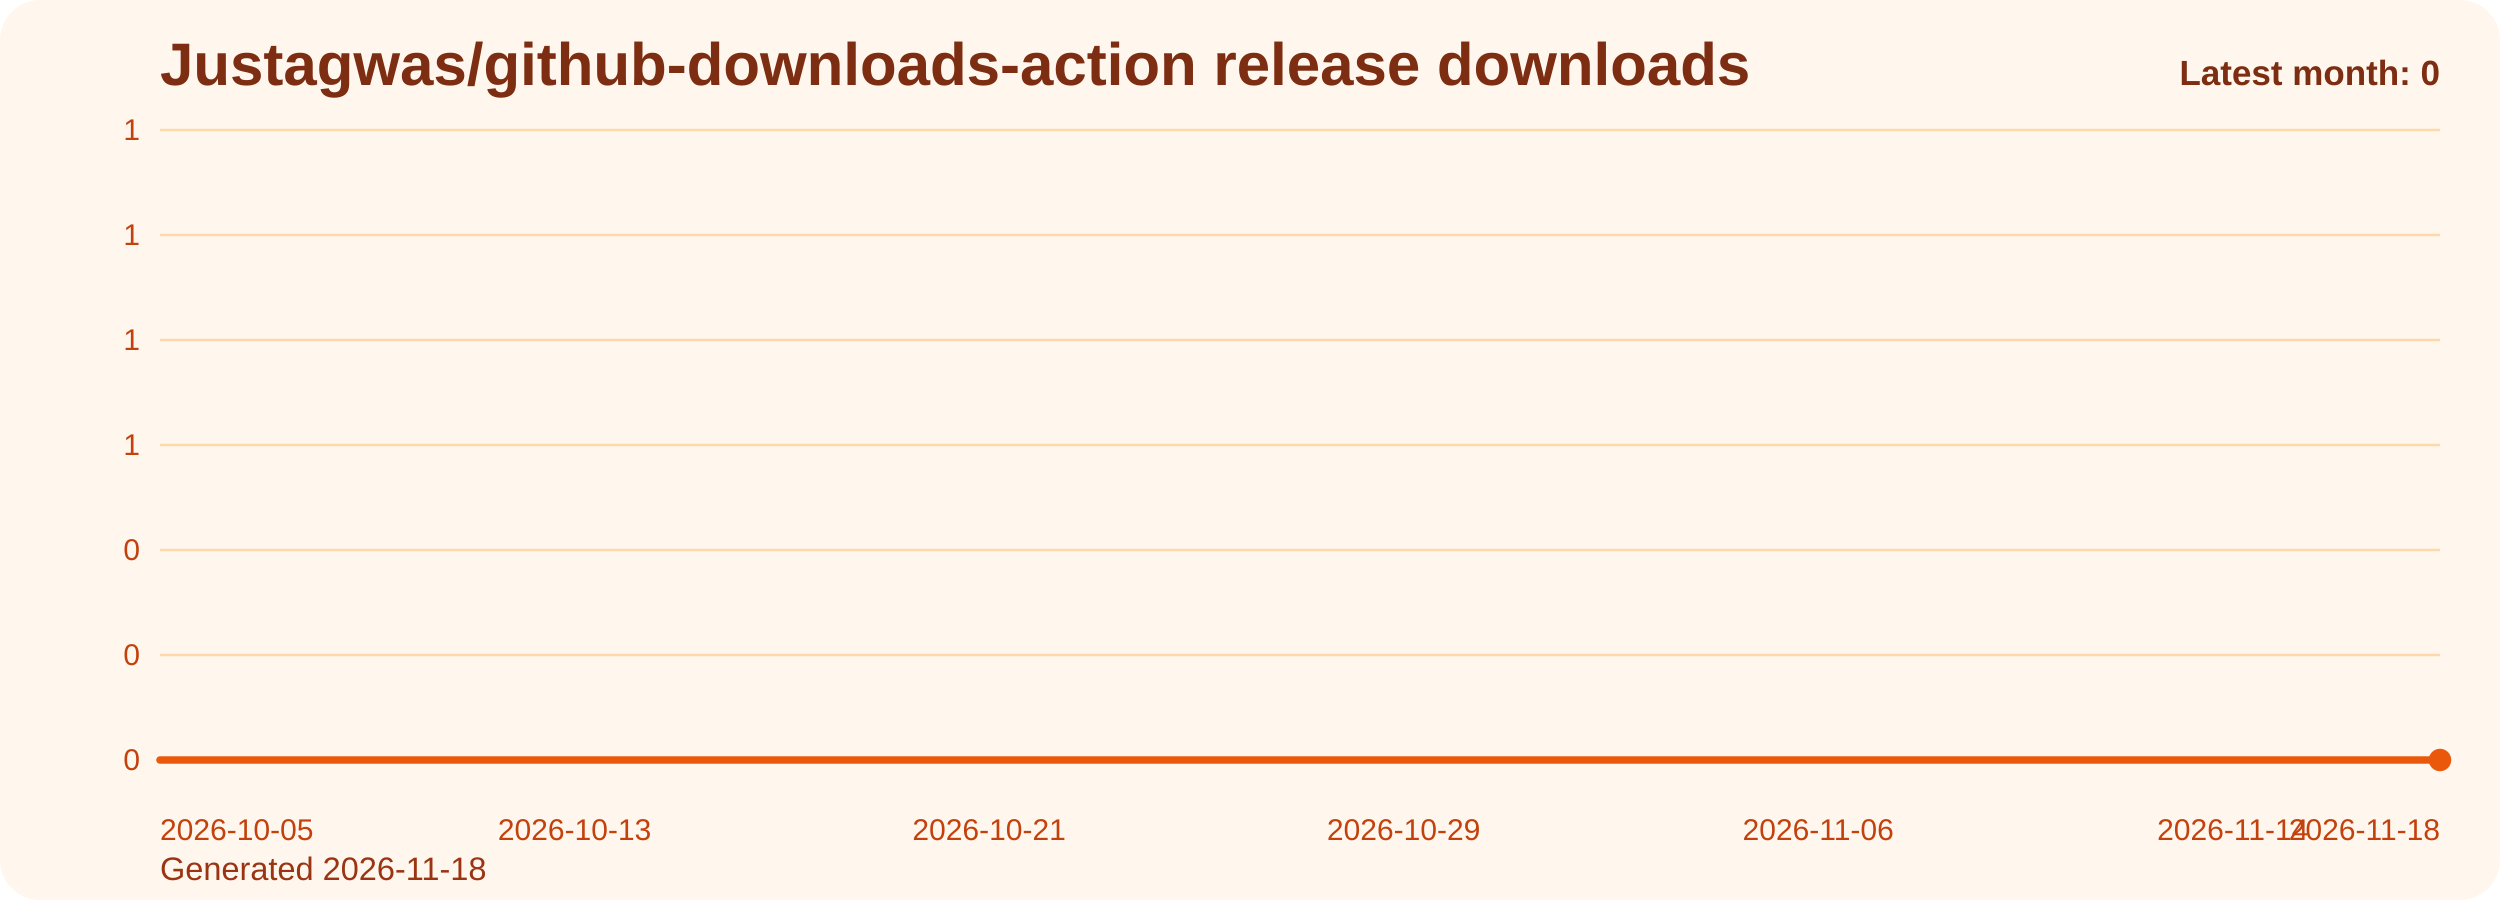
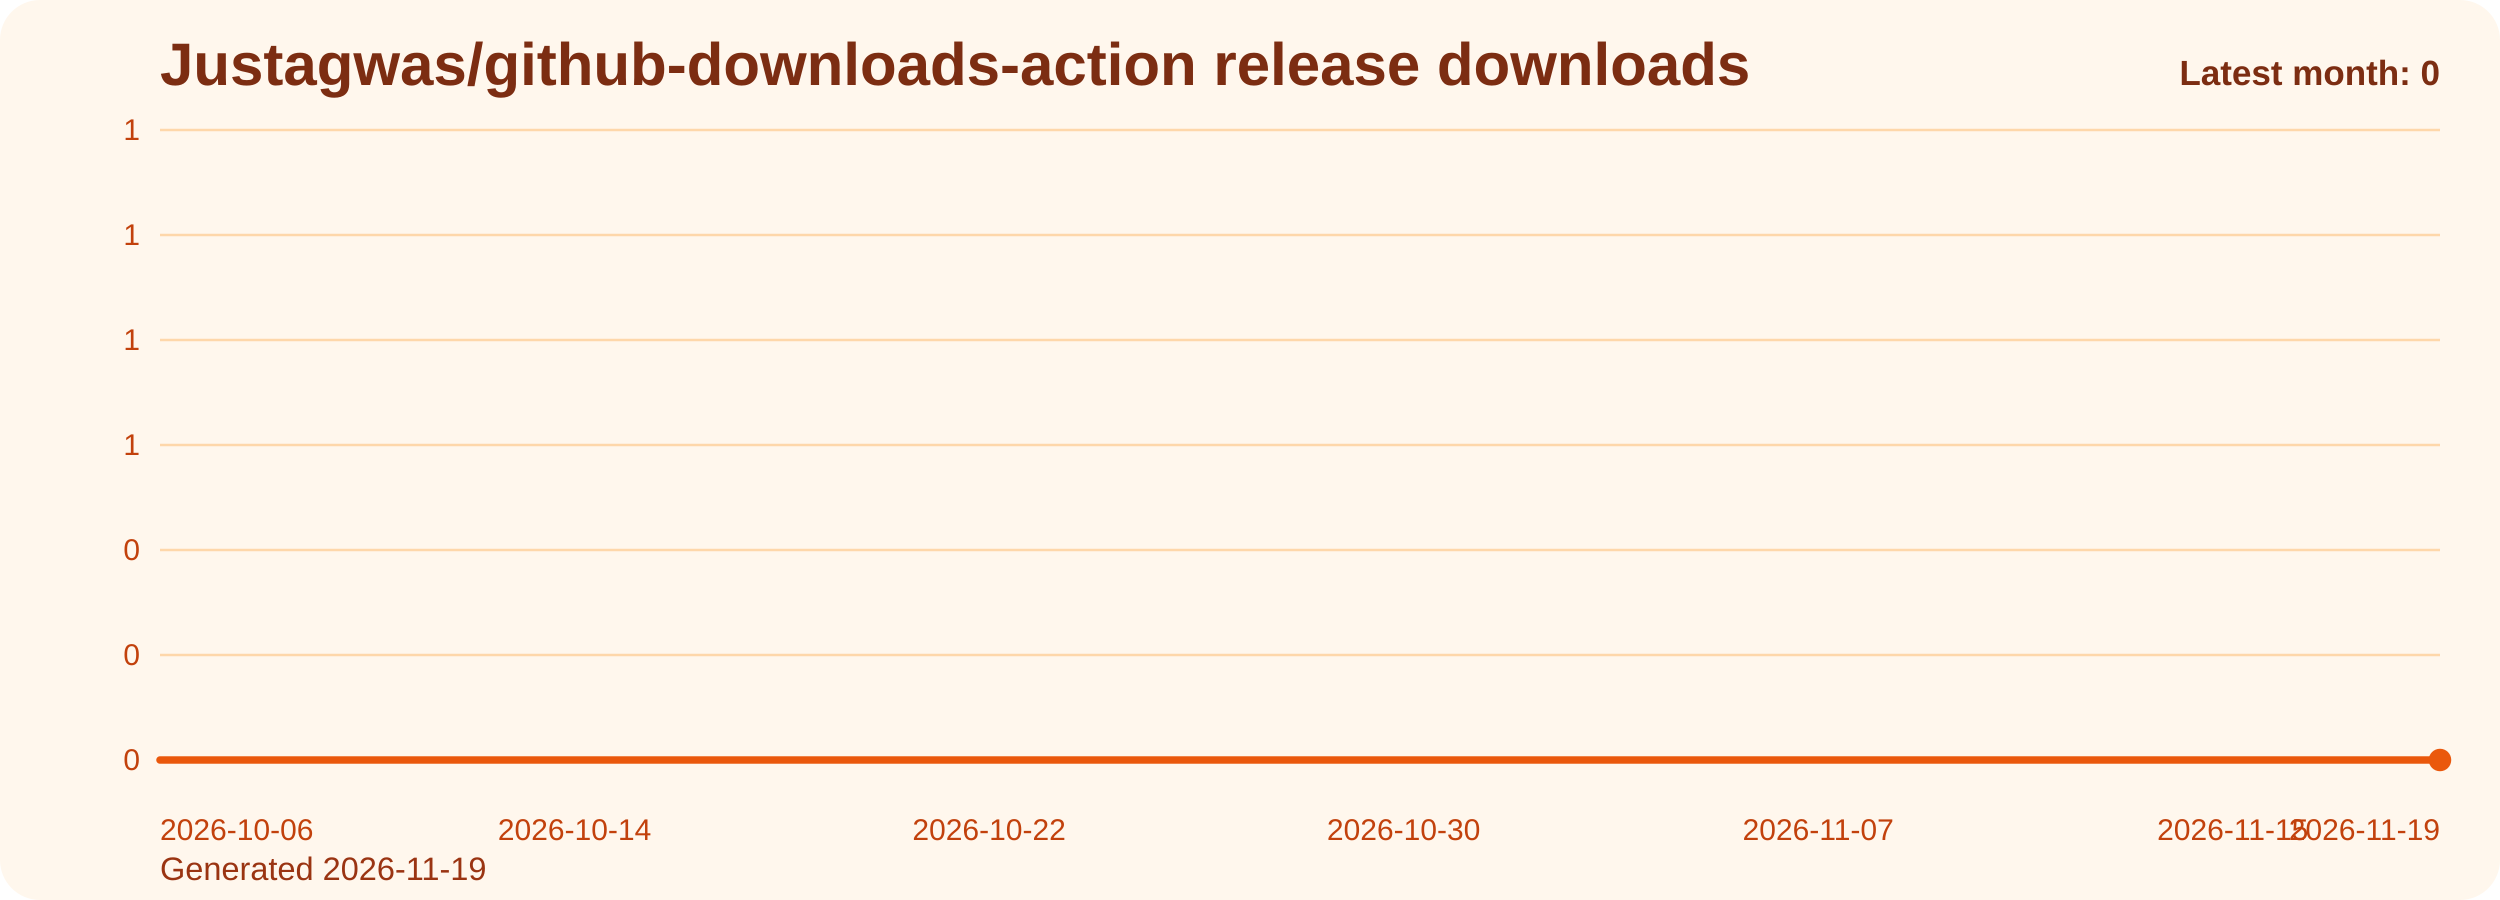
<svg xmlns="http://www.w3.org/2000/svg" viewBox="0 0 1000 360" role="img" aria-label="Justagwas/github-downloads-action release downloads chart">
  <defs>
    <linearGradient id="fill-monthly-orange" x1="0" y1="0" x2="0" y2="1">
      <stop offset="0%" stop-color="#f97316" stop-opacity="0.32" />
      <stop offset="100%" stop-color="#f97316" stop-opacity="0.05" />
    </linearGradient>
    <style>
      .bg { fill: #fff7ed; }
      .title { font: 700 24px Arial, sans-serif; fill: #7c2d12; }
      .sub { font: 400 13px Arial, sans-serif; fill: #9a3412; }
      .grid { stroke: #fed7aa; stroke-width: 1; }
      .axis { font: 400 12px Arial, sans-serif; fill: #c2410c; }
      .line { fill: none; stroke: #ea580c; stroke-width: 3; stroke-linecap: round; stroke-linejoin: round; }
      .dot { fill: #ea580c; }
      .value { font: 600 11px Arial, sans-serif; fill: #9a3412; }
      .latest { font: 700 14px Arial, sans-serif; fill: #7c2d12; }
    </style>
  </defs>
  <rect class="bg" x="0" y="0" width="1000" height="360" rx="16" />
  <text class="title" x="64" y="34">Justagwas/github-downloads-action release downloads</text>
-   <text class="sub" x="64" y="352">Generated 2026-11-18</text>
+   <text class="sub" x="64" y="352">Generated 2026-11-19</text>
  <line x1="64" y1="52.00" x2="976" y2="52.00" class="grid" />
  <text x="56" y="56.00" text-anchor="end" class="axis">1</text>
  <line x1="64" y1="94.00" x2="976" y2="94.00" class="grid" />
  <text x="56" y="98.00" text-anchor="end" class="axis">1</text>
  <line x1="64" y1="136.00" x2="976" y2="136.00" class="grid" />
  <text x="56" y="140.00" text-anchor="end" class="axis">1</text>
  <line x1="64" y1="178.00" x2="976" y2="178.00" class="grid" />
  <text x="56" y="182.00" text-anchor="end" class="axis">1</text>
  <line x1="64" y1="220.00" x2="976" y2="220.00" class="grid" />
  <text x="56" y="224.00" text-anchor="end" class="axis">0</text>
  <line x1="64" y1="262.00" x2="976" y2="262.00" class="grid" />
  <text x="56" y="266.00" text-anchor="end" class="axis">0</text>
  <line x1="64" y1="304.00" x2="976" y2="304.00" class="grid" />
  <text x="56" y="308.00" text-anchor="end" class="axis">0</text>
  <path d="M 64.00 304 L 64.00 304.00 L 84.73 304.00 L 105.45 304.00 L 126.18 304.00 L 146.91 304.00 L 167.64 304.00 L 188.36 304.00 L 209.09 304.00 L 229.82 304.00 L 250.55 304.00 L 271.27 304.00 L 292.00 304.00 L 312.73 304.00 L 333.45 304.00 L 354.18 304.00 L 374.91 304.00 L 395.64 304.00 L 416.36 304.00 L 437.09 304.00 L 457.82 304.00 L 478.55 304.00 L 499.27 304.00 L 520.00 304.00 L 540.73 304.00 L 561.45 304.00 L 582.18 304.00 L 602.91 304.00 L 623.64 304.00 L 644.36 304.00 L 665.09 304.00 L 685.82 304.00 L 706.55 304.00 L 727.27 304.00 L 748.00 304.00 L 768.73 304.00 L 789.45 304.00 L 810.18 304.00 L 830.91 304.00 L 851.64 304.00 L 872.36 304.00 L 893.09 304.00 L 913.82 304.00 L 934.55 304.00 L 955.27 304.00 L 976.00 304.00 L 976.00 304 Z" fill="url(#fill-monthly-orange)" />
  <polyline class="line" points="64.00,304.00 84.73,304.00 105.45,304.00 126.18,304.00 146.91,304.00 167.64,304.00 188.36,304.00 209.09,304.00 229.82,304.00 250.55,304.00 271.27,304.00 292.00,304.00 312.73,304.00 333.45,304.00 354.18,304.00 374.91,304.00 395.64,304.00 416.36,304.00 437.09,304.00 457.82,304.00 478.55,304.00 499.27,304.00 520.00,304.00 540.73,304.00 561.45,304.00 582.18,304.00 602.91,304.00 623.64,304.00 644.36,304.00 665.09,304.00 685.82,304.00 706.55,304.00 727.27,304.00 748.00,304.00 768.73,304.00 789.45,304.00 810.18,304.00 830.91,304.00 851.64,304.00 872.36,304.00 893.09,304.00 913.82,304.00 934.55,304.00 955.27,304.00 976.00,304.00" />
  <circle class="dot" cx="976.00" cy="304.00" r="4.5" />
-   <text class="axis" x="64.00" y="336" text-anchor="start">2026-10-05</text>
-   <text class="axis" x="229.82" y="336" text-anchor="middle">2026-10-13</text>
-   <text class="axis" x="395.64" y="336" text-anchor="middle">2026-10-21</text>
-   <text class="axis" x="561.45" y="336" text-anchor="middle">2026-10-29</text>
-   <text class="axis" x="727.27" y="336" text-anchor="middle">2026-11-06</text>
-   <text class="axis" x="893.09" y="336" text-anchor="middle">2026-11-14</text>
-   <text class="axis" x="976.00" y="336" text-anchor="end">2026-11-18</text>
+   <text class="axis" x="64.00" y="336" text-anchor="start">2026-10-06</text>
+   <text class="axis" x="229.82" y="336" text-anchor="middle">2026-10-14</text>
+   <text class="axis" x="395.64" y="336" text-anchor="middle">2026-10-22</text>
+   <text class="axis" x="561.45" y="336" text-anchor="middle">2026-10-30</text>
+   <text class="axis" x="727.27" y="336" text-anchor="middle">2026-11-07</text>
+   <text class="axis" x="893.09" y="336" text-anchor="middle">2026-11-15</text>
+   <text class="axis" x="976.00" y="336" text-anchor="end">2026-11-19</text>
  <text class="latest" x="976" y="34" text-anchor="end">Latest month: 0</text>
</svg>
